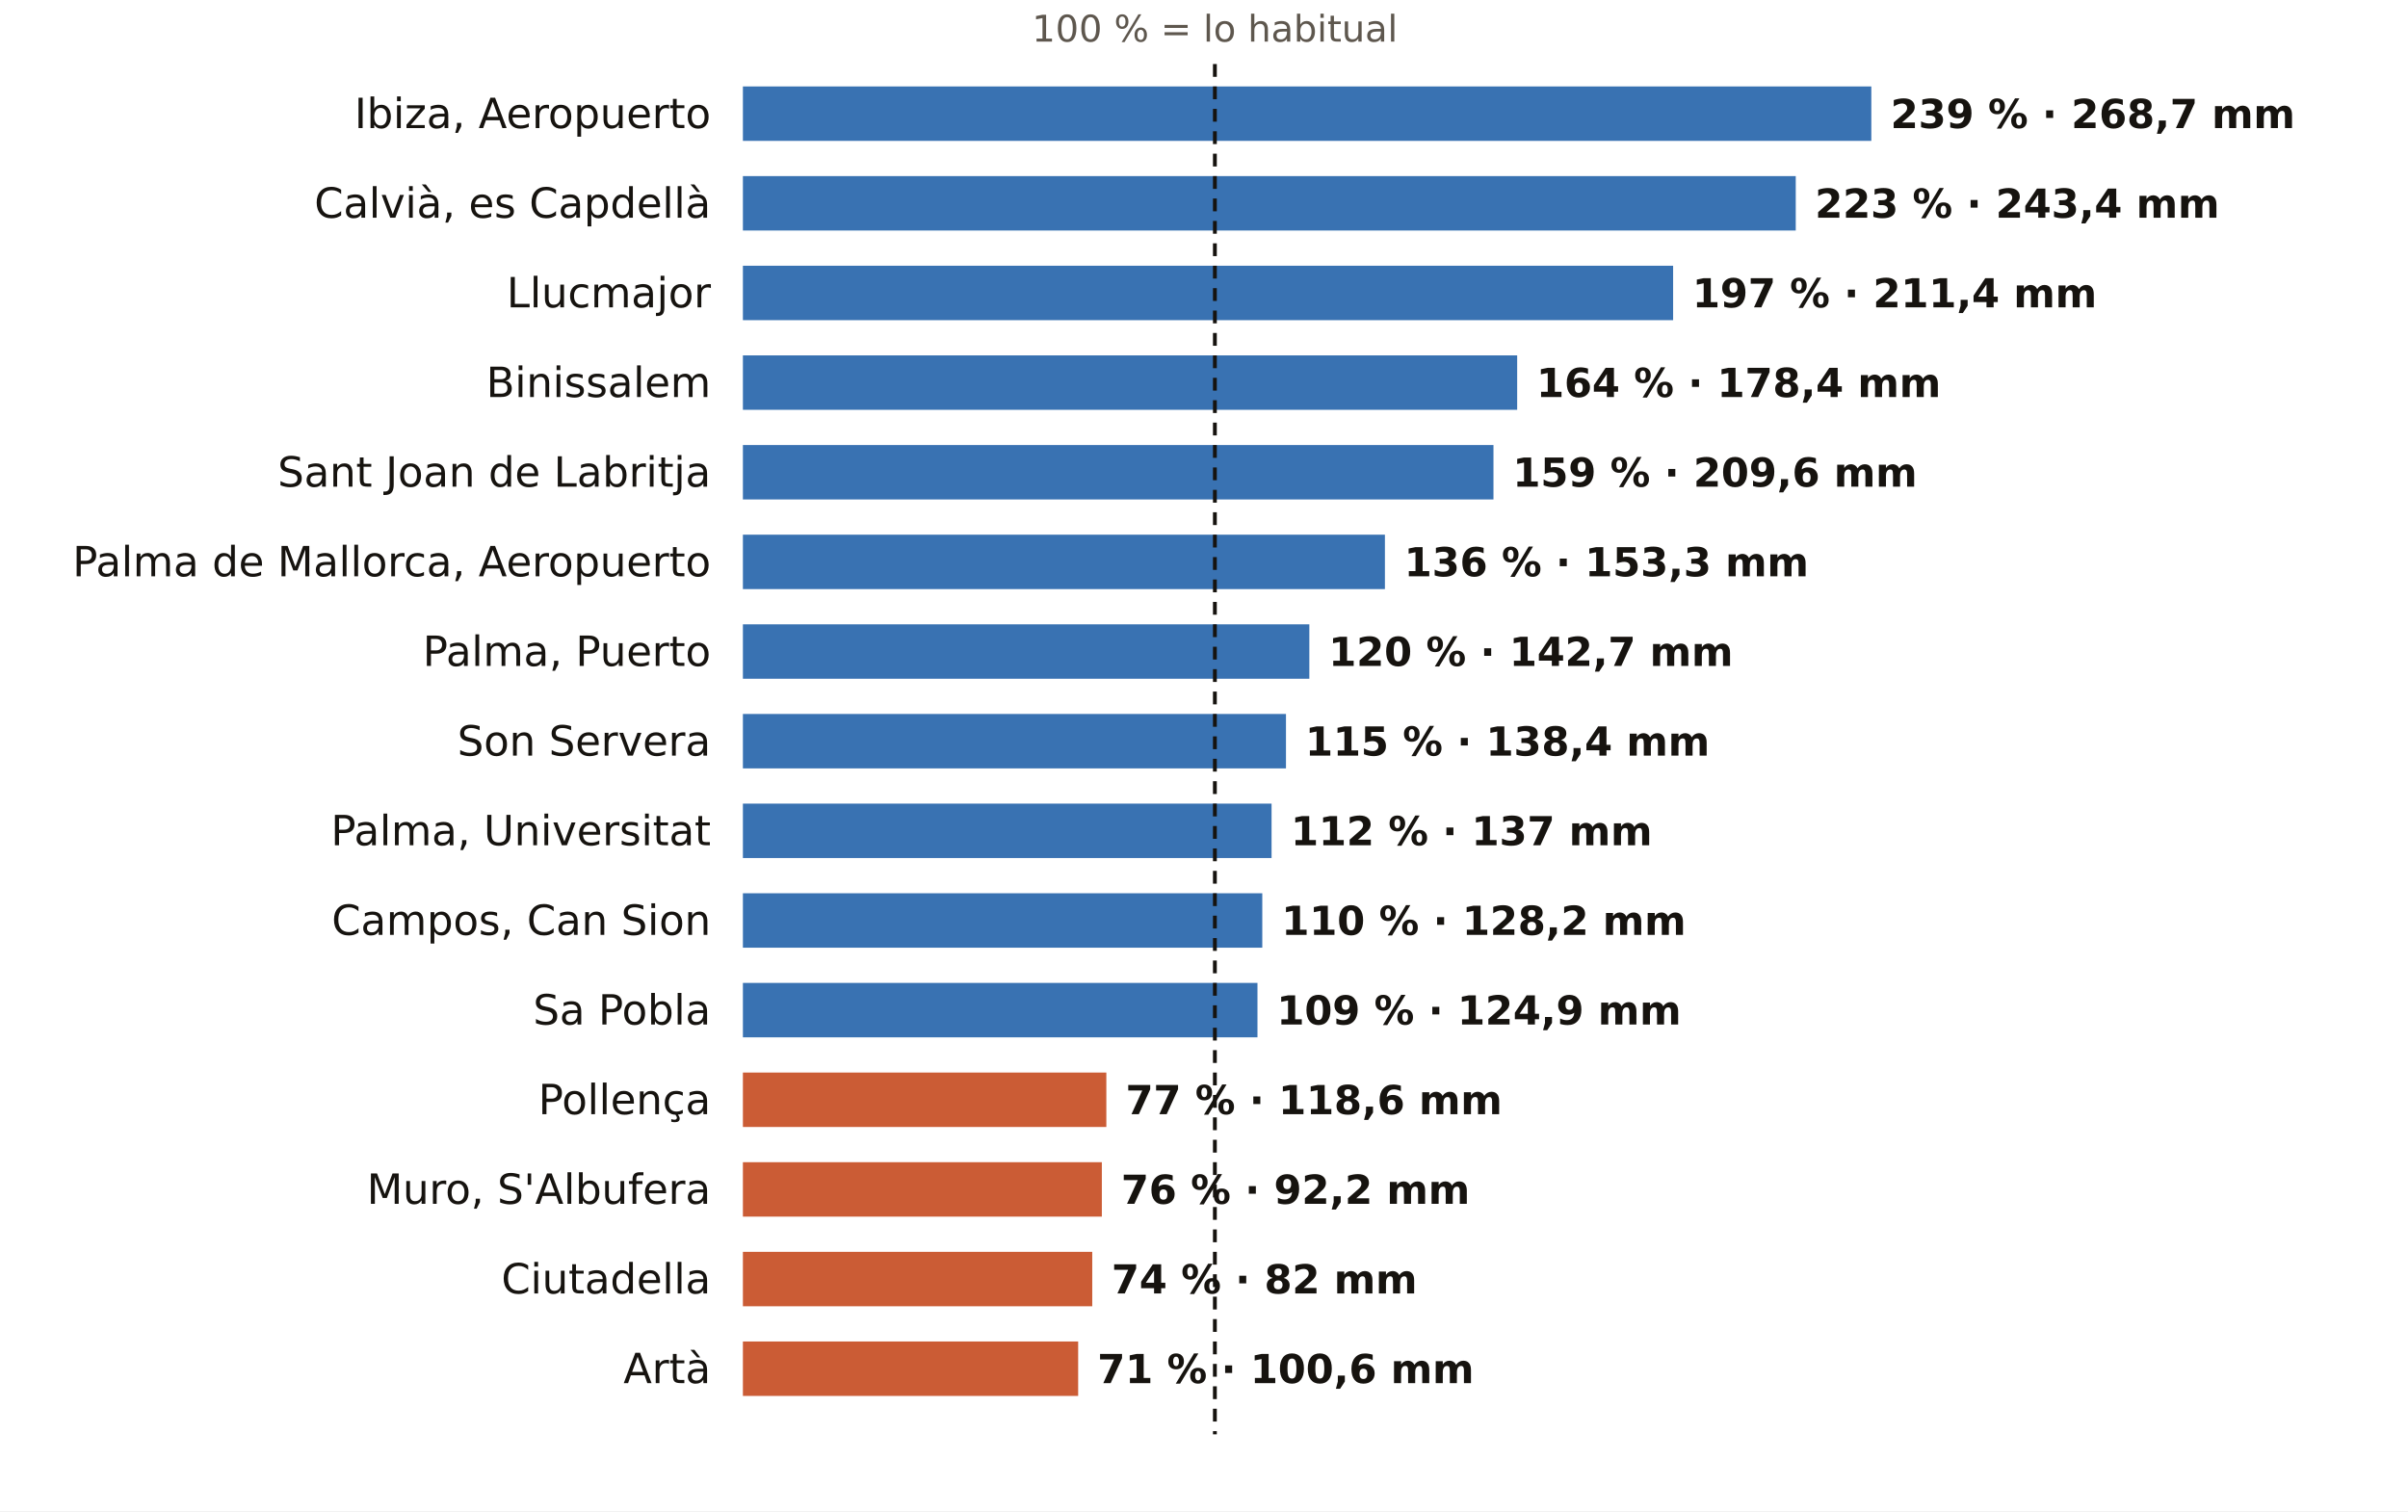
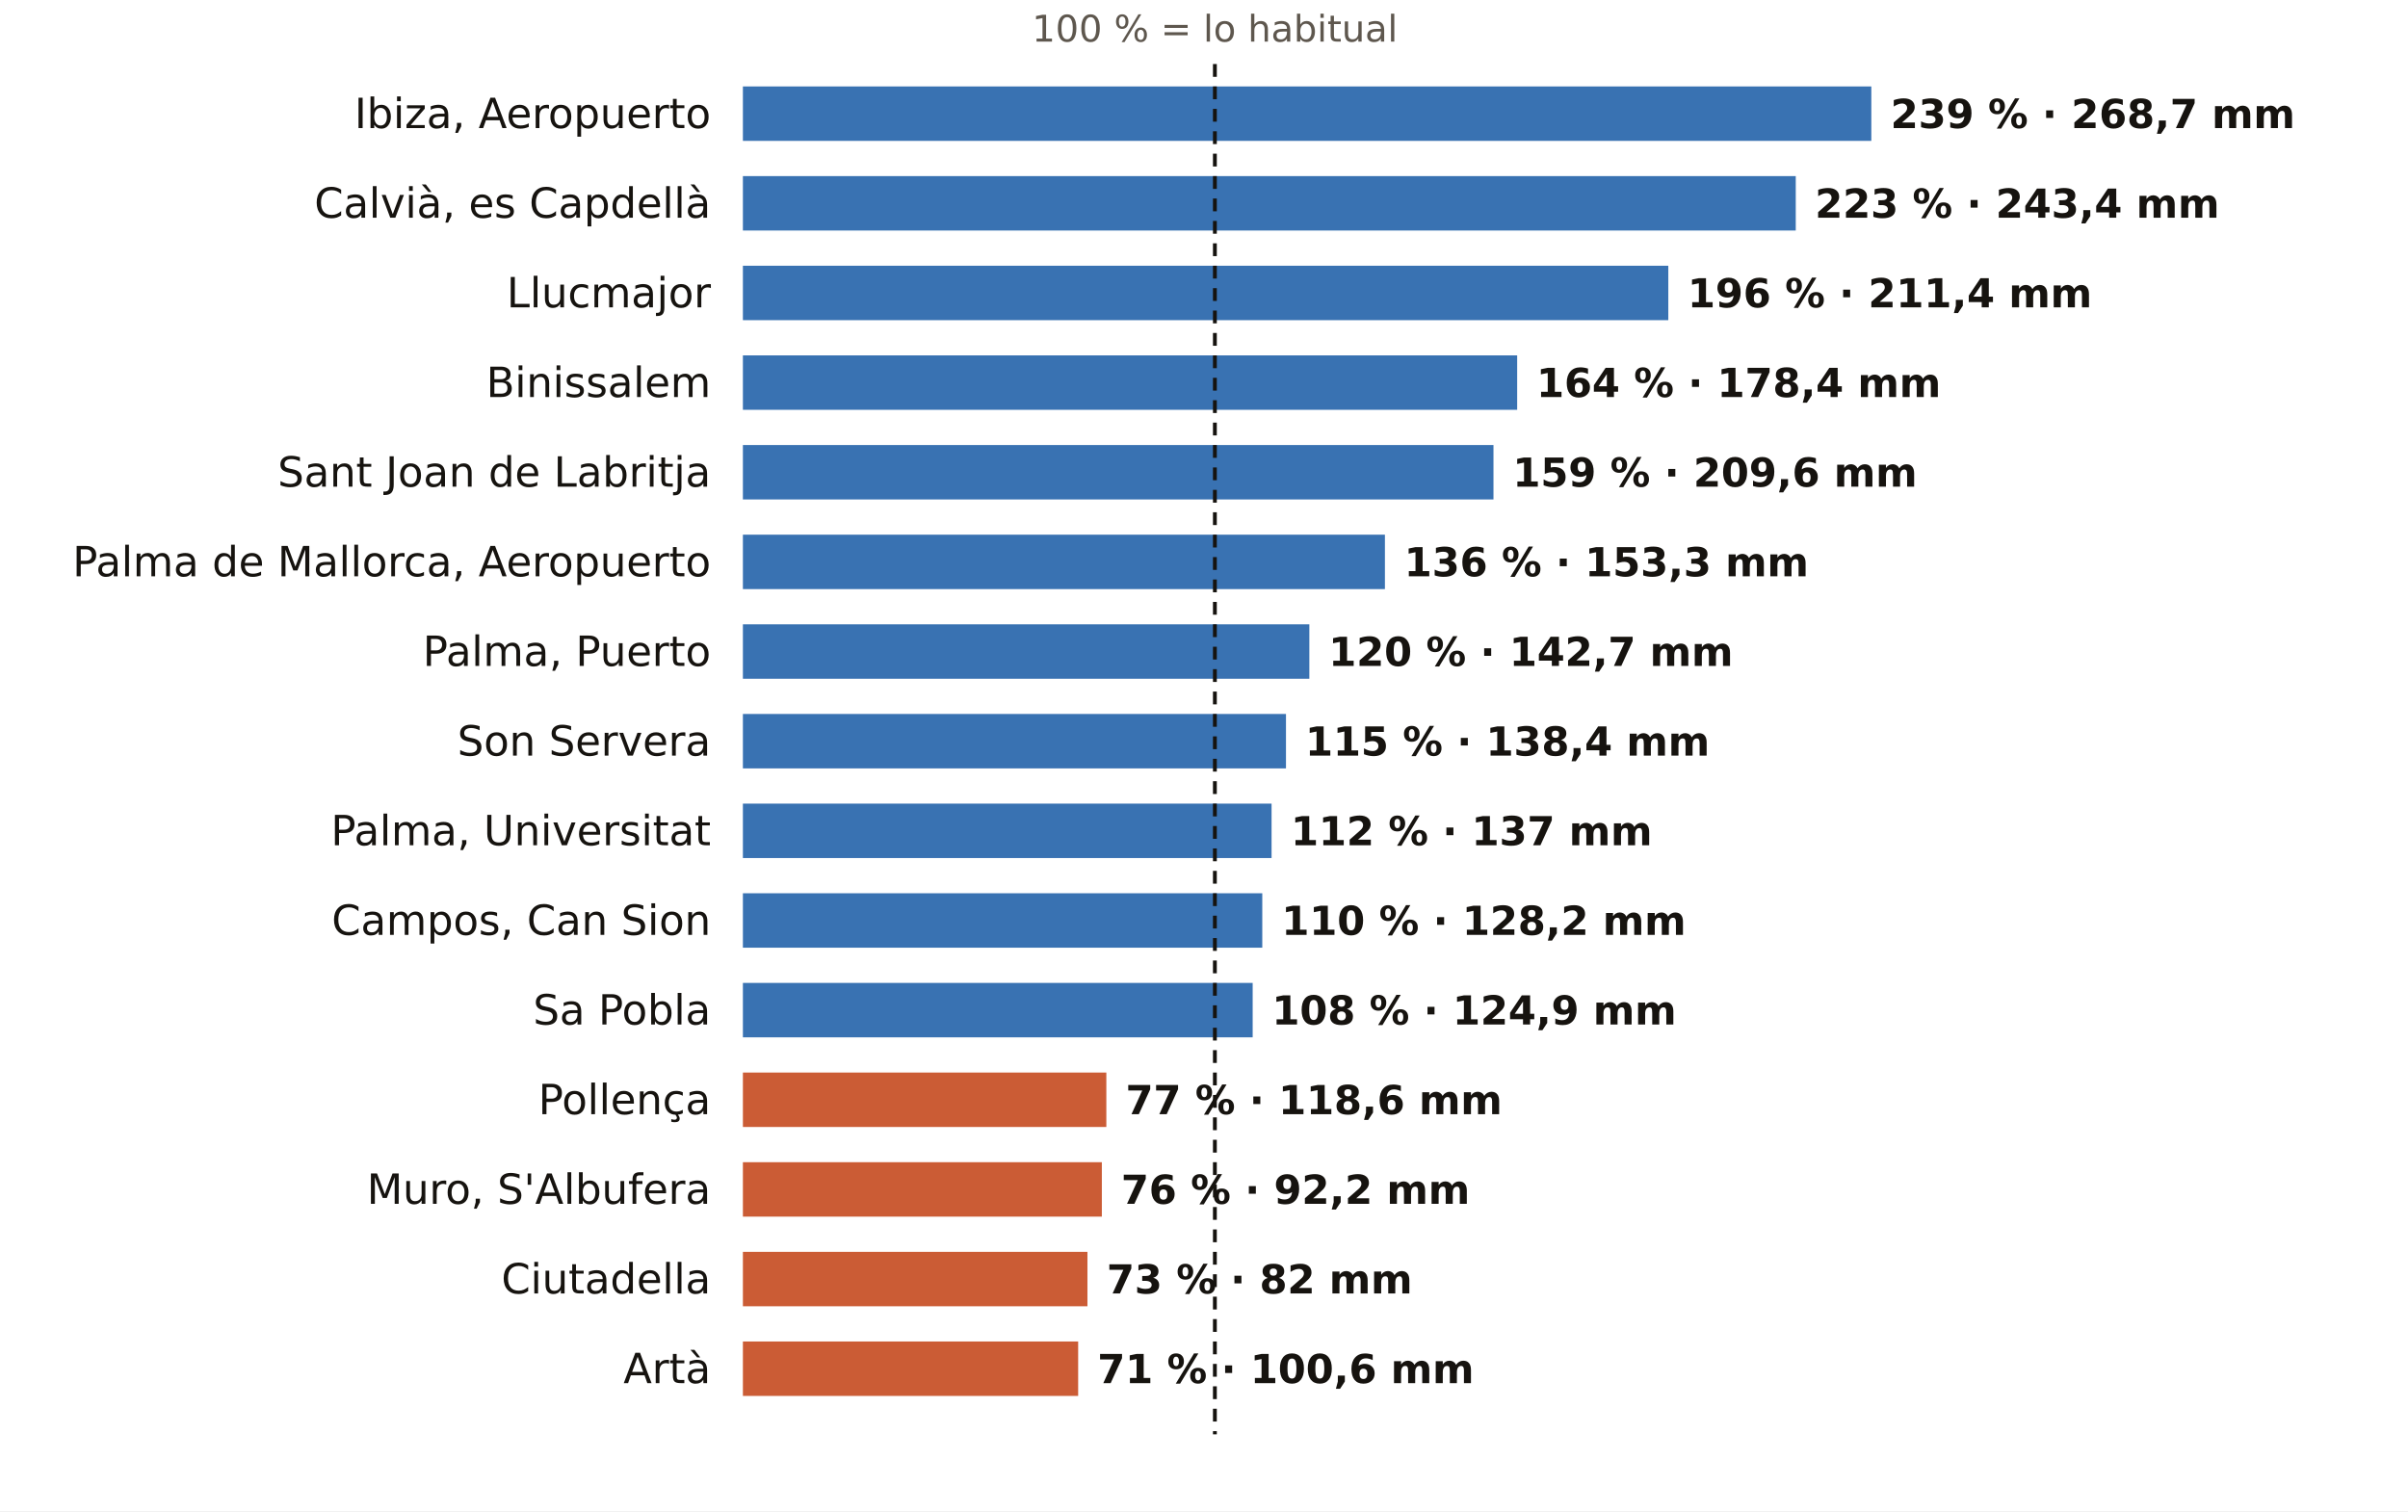
<svg xmlns="http://www.w3.org/2000/svg" viewBox="0 0 752 472" width="752" height="472" role="img" aria-label="El otoño en los pluviómetros de AEMET de Illes Balears: % de lo habitual">
  <rect width="752" height="472" fill="#FFFFFF" />
  <text x="379.4" y="13.0" font-size="11.5" fill="#5E574E" text-anchor="middle" font-weight="400" font-family="Public Sans, DejaVu Sans, Arial, sans-serif">100 % = lo habitual</text>
  <text x="222.0" y="40.0" font-size="13" fill="#16130F" text-anchor="end" font-weight="500" font-family="Public Sans, DejaVu Sans, Arial, sans-serif">Ibiza, Aeropuerto</text>
  <rect x="232" y="27" width="352.4" height="17" fill="#1F5FA8" opacity="0.88" />
  <text x="590.4" y="40.0" font-size="12.5" fill="#16130F" text-anchor="start" font-weight="600" font-family="Public Sans, DejaVu Sans, Arial, sans-serif">239 % · 268,7 mm</text>
  <text x="222.0" y="68.0" font-size="13" fill="#16130F" text-anchor="end" font-weight="500" font-family="Public Sans, DejaVu Sans, Arial, sans-serif">Calvià, es Capdellà</text>
  <rect x="232" y="55" width="328.8" height="17" fill="#1F5FA8" opacity="0.88" />
  <text x="566.8" y="68.0" font-size="12.5" fill="#16130F" text-anchor="start" font-weight="600" font-family="Public Sans, DejaVu Sans, Arial, sans-serif">223 % · 243,4 mm</text>
  <text x="222.0" y="96.0" font-size="13" fill="#16130F" text-anchor="end" font-weight="500" font-family="Public Sans, DejaVu Sans, Arial, sans-serif">Llucmajor</text>
-   <rect x="232" y="83" width="290.5" height="17" fill="#1F5FA8" opacity="0.88" />
-   <text x="528.5" y="96.0" font-size="12.5" fill="#16130F" text-anchor="start" font-weight="600" font-family="Public Sans, DejaVu Sans, Arial, sans-serif">197 % · 211,4 mm</text>
+   <rect x="232" y="83" width="289.0" height="17" fill="#1F5FA8" opacity="0.88" />
+   <text x="527.0" y="96.0" font-size="12.5" fill="#16130F" text-anchor="start" font-weight="600" font-family="Public Sans, DejaVu Sans, Arial, sans-serif">196 % · 211,4 mm</text>
  <text x="222.0" y="124.0" font-size="13" fill="#16130F" text-anchor="end" font-weight="500" font-family="Public Sans, DejaVu Sans, Arial, sans-serif">Binissalem</text>
  <rect x="232" y="111" width="241.8" height="17" fill="#1F5FA8" opacity="0.88" />
  <text x="479.8" y="124.0" font-size="12.5" fill="#16130F" text-anchor="start" font-weight="600" font-family="Public Sans, DejaVu Sans, Arial, sans-serif">164 % · 178,4 mm</text>
  <text x="222.0" y="152.0" font-size="13" fill="#16130F" text-anchor="end" font-weight="500" font-family="Public Sans, DejaVu Sans, Arial, sans-serif">Sant Joan de Labritja</text>
  <rect x="232" y="139" width="234.4" height="17" fill="#1F5FA8" opacity="0.88" />
  <text x="472.4" y="152.0" font-size="12.5" fill="#16130F" text-anchor="start" font-weight="600" font-family="Public Sans, DejaVu Sans, Arial, sans-serif">159 % · 209,6 mm</text>
  <text x="222.0" y="180.0" font-size="13" fill="#16130F" text-anchor="end" font-weight="500" font-family="Public Sans, DejaVu Sans, Arial, sans-serif">Palma de Mallorca, Aeropuerto</text>
  <rect x="232" y="167" width="200.5" height="17" fill="#1F5FA8" opacity="0.88" />
  <text x="438.5" y="180.0" font-size="12.5" fill="#16130F" text-anchor="start" font-weight="600" font-family="Public Sans, DejaVu Sans, Arial, sans-serif">136 % · 153,3 mm</text>
  <text x="222.0" y="208.0" font-size="13" fill="#16130F" text-anchor="end" font-weight="500" font-family="Public Sans, DejaVu Sans, Arial, sans-serif">Palma, Puerto</text>
  <rect x="232" y="195" width="176.9" height="17" fill="#1F5FA8" opacity="0.88" />
  <text x="414.9" y="208.0" font-size="12.5" fill="#16130F" text-anchor="start" font-weight="600" font-family="Public Sans, DejaVu Sans, Arial, sans-serif">120 % · 142,7 mm</text>
  <text x="222.0" y="236.0" font-size="13" fill="#16130F" text-anchor="end" font-weight="500" font-family="Public Sans, DejaVu Sans, Arial, sans-serif">Son Servera</text>
  <rect x="232" y="223" width="169.6" height="17" fill="#1F5FA8" opacity="0.88" />
  <text x="407.6" y="236.0" font-size="12.5" fill="#16130F" text-anchor="start" font-weight="600" font-family="Public Sans, DejaVu Sans, Arial, sans-serif">115 % · 138,4 mm</text>
  <text x="222.0" y="264.0" font-size="13" fill="#16130F" text-anchor="end" font-weight="500" font-family="Public Sans, DejaVu Sans, Arial, sans-serif">Palma, Universitat</text>
  <rect x="232" y="251" width="165.1" height="17" fill="#1F5FA8" opacity="0.88" />
  <text x="403.1" y="264.0" font-size="12.5" fill="#16130F" text-anchor="start" font-weight="600" font-family="Public Sans, DejaVu Sans, Arial, sans-serif">112 % · 137 mm</text>
  <text x="222.0" y="292.0" font-size="13" fill="#16130F" text-anchor="end" font-weight="500" font-family="Public Sans, DejaVu Sans, Arial, sans-serif">Campos, Can Sion</text>
  <rect x="232" y="279" width="162.2" height="17" fill="#1F5FA8" opacity="0.88" />
  <text x="400.2" y="292.0" font-size="12.5" fill="#16130F" text-anchor="start" font-weight="600" font-family="Public Sans, DejaVu Sans, Arial, sans-serif">110 % · 128,2 mm</text>
  <text x="222.0" y="320.0" font-size="13" fill="#16130F" text-anchor="end" font-weight="500" font-family="Public Sans, DejaVu Sans, Arial, sans-serif">Sa Pobla</text>
-   <rect x="232" y="307" width="160.7" height="17" fill="#1F5FA8" opacity="0.88" />
-   <text x="398.7" y="320.0" font-size="12.5" fill="#16130F" text-anchor="start" font-weight="600" font-family="Public Sans, DejaVu Sans, Arial, sans-serif">109 % · 124,9 mm</text>
+   <rect x="232" y="307" width="159.2" height="17" fill="#1F5FA8" opacity="0.88" />
+   <text x="397.2" y="320.0" font-size="12.5" fill="#16130F" text-anchor="start" font-weight="600" font-family="Public Sans, DejaVu Sans, Arial, sans-serif">108 % · 124,9 mm</text>
  <text x="222.0" y="348.0" font-size="13" fill="#16130F" text-anchor="end" font-weight="500" font-family="Public Sans, DejaVu Sans, Arial, sans-serif">Pollença</text>
  <rect x="232" y="335" width="113.5" height="17" fill="#C4461A" opacity="0.88" />
  <text x="351.5" y="348.0" font-size="12.5" fill="#16130F" text-anchor="start" font-weight="600" font-family="Public Sans, DejaVu Sans, Arial, sans-serif">77 % · 118,6 mm</text>
  <text x="222.0" y="376.0" font-size="13" fill="#16130F" text-anchor="end" font-weight="500" font-family="Public Sans, DejaVu Sans, Arial, sans-serif">Muro, S'Albufera</text>
  <rect x="232" y="363" width="112.1" height="17" fill="#C4461A" opacity="0.88" />
  <text x="350.1" y="376.0" font-size="12.5" fill="#16130F" text-anchor="start" font-weight="600" font-family="Public Sans, DejaVu Sans, Arial, sans-serif">76 % · 92,2 mm</text>
  <text x="222.0" y="404.0" font-size="13" fill="#16130F" text-anchor="end" font-weight="500" font-family="Public Sans, DejaVu Sans, Arial, sans-serif">Ciutadella</text>
-   <rect x="232" y="391" width="109.1" height="17" fill="#C4461A" opacity="0.88" />
-   <text x="347.1" y="404.0" font-size="12.5" fill="#16130F" text-anchor="start" font-weight="600" font-family="Public Sans, DejaVu Sans, Arial, sans-serif">74 % · 82 mm</text>
+   <rect x="232" y="391" width="107.6" height="17" fill="#C4461A" opacity="0.88" />
+   <text x="345.6" y="404.0" font-size="12.5" fill="#16130F" text-anchor="start" font-weight="600" font-family="Public Sans, DejaVu Sans, Arial, sans-serif">73 % · 82 mm</text>
  <text x="222.0" y="432.0" font-size="13" fill="#16130F" text-anchor="end" font-weight="500" font-family="Public Sans, DejaVu Sans, Arial, sans-serif">Artà</text>
  <rect x="232" y="419" width="104.7" height="17" fill="#C4461A" opacity="0.88" />
  <text x="342.7" y="432.0" font-size="12.5" fill="#16130F" text-anchor="start" font-weight="600" font-family="Public Sans, DejaVu Sans, Arial, sans-serif">71 % · 100,6 mm</text>
  <line x1="379.4" x2="379.4" y1="20" y2="448" stroke="#16130F" stroke-width="1.2" stroke-dasharray="4 3" />
</svg>
